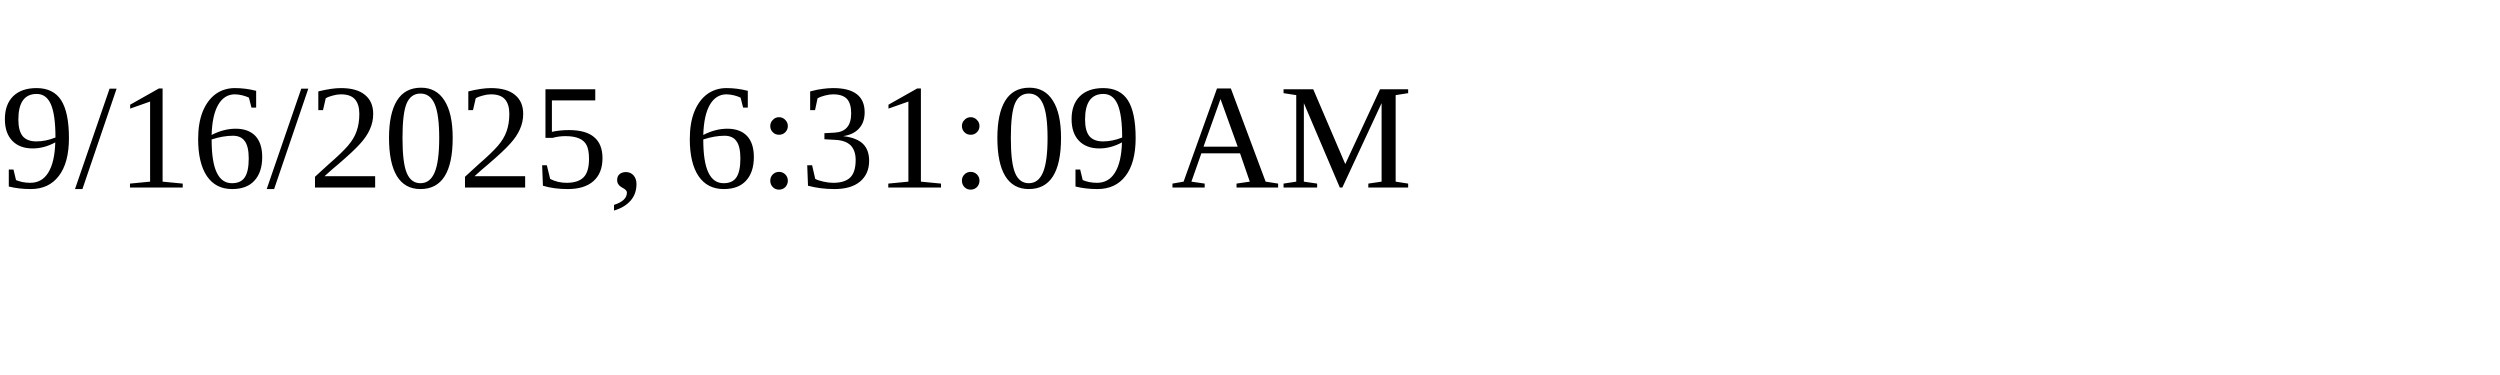
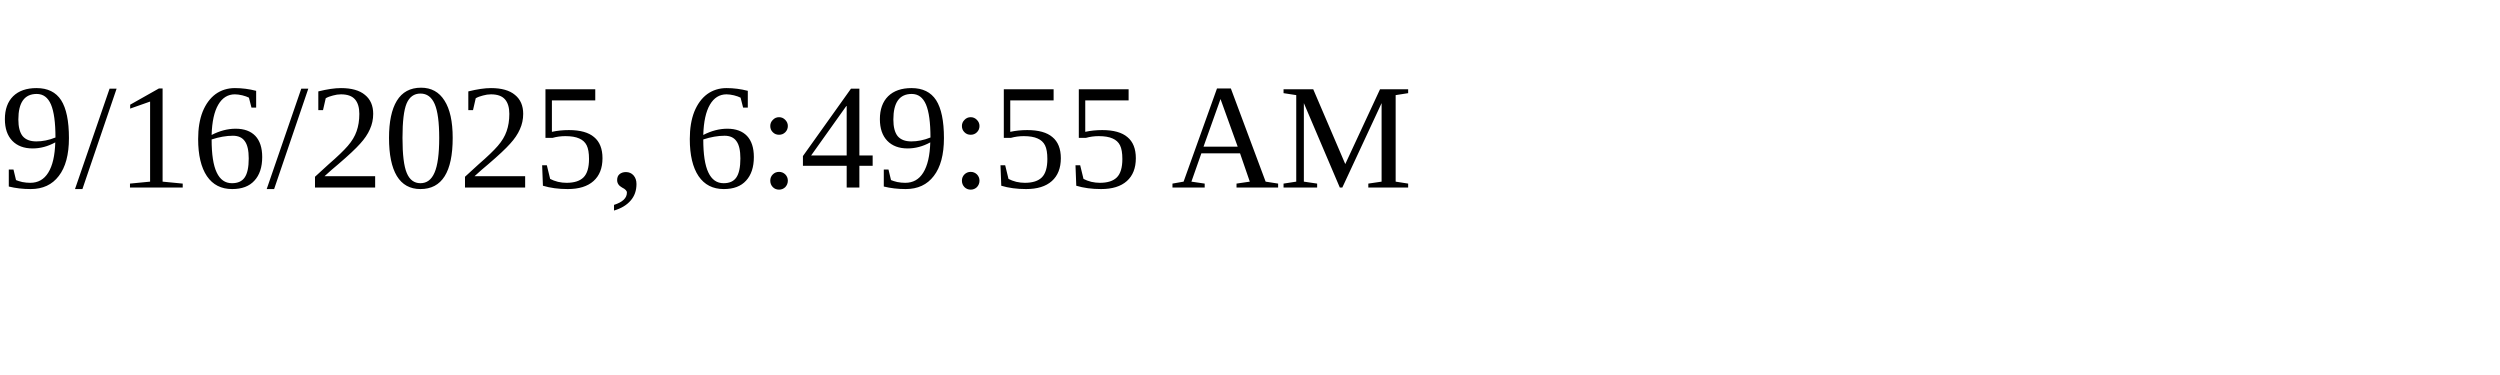
<svg xmlns="http://www.w3.org/2000/svg" height="30" width="200">
-   <text x="0" y="15">9/16/2025, 6:31:09 AM</text>
+   <text x="0" y="15">9/16/2025, 6:49:55 AM</text>
</svg>
